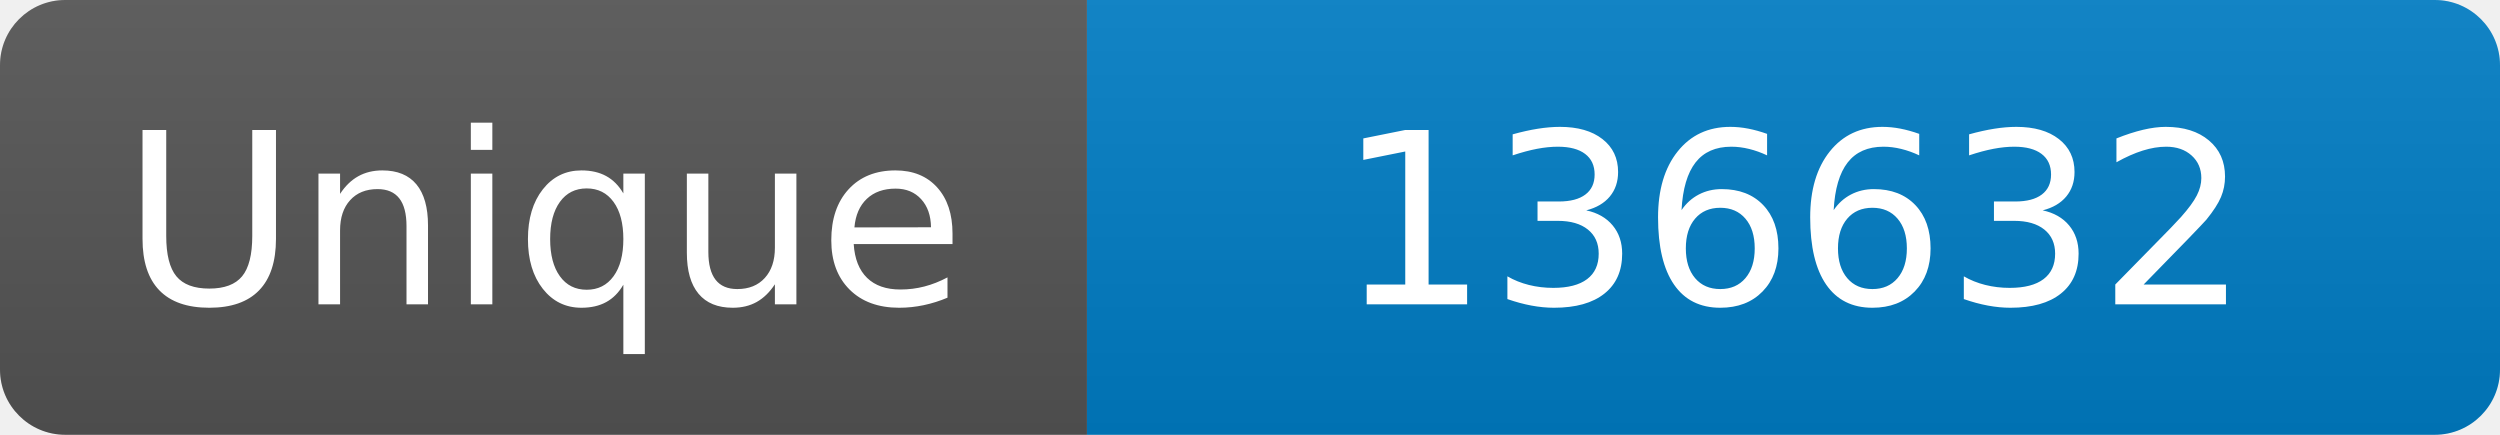
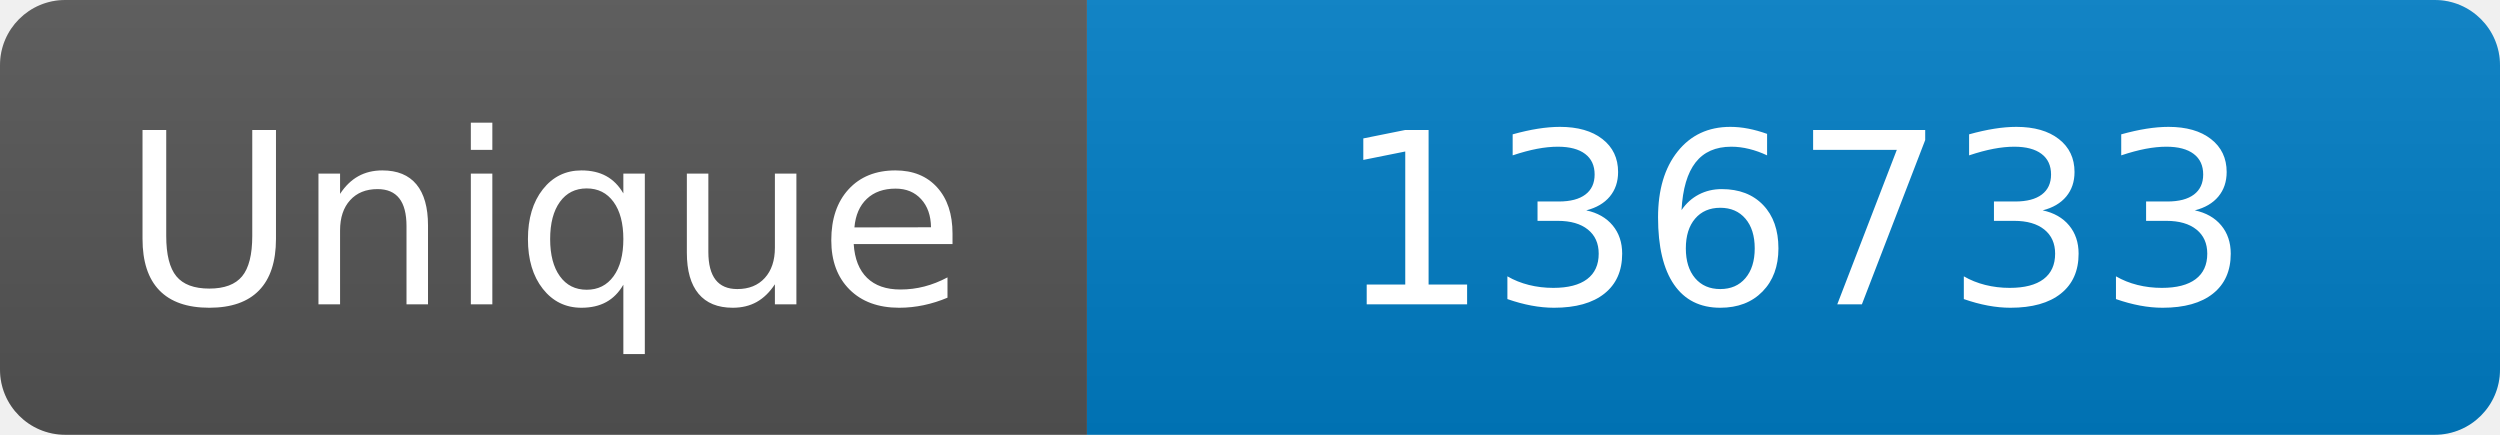
<svg xmlns="http://www.w3.org/2000/svg" width="115" height="20" role="img" aria-label="Maintained?: yes">
  <linearGradient id="s" x2="0" y2="100%">
    <stop offset="0" stop-color="#bbb" stop-opacity=".1" />
    <stop offset="1" stop-opacity=".1" />
  </linearGradient>
  <clipPath id="r">
    <rect width="115" height="20" rx="3" fill="#fff" />
  </clipPath>
  <g clip-path="url(#r)">
    <rect width="50" height="20" fill="#555" />
    <rect x="50" width="160" height="20" fill="#007ec6" />
    <rect width="115" height="20" fill="url(#s)" />
  </g>
  <g fill="#fff" text-anchor="middle" font-family="Verdana,Geneva,DejaVu Sans,sans-serif" font-size="110">
    <text x="250" y="140" transform="scale(.1)" fill="#fff">Unique</text>
-     <text x="825" y="140" transform="scale(.1)" fill="#fff">136632</text>
+     <text x="825" y="140" transform="scale(.1)" fill="#fff">136733</text>
  </g>
</svg>
